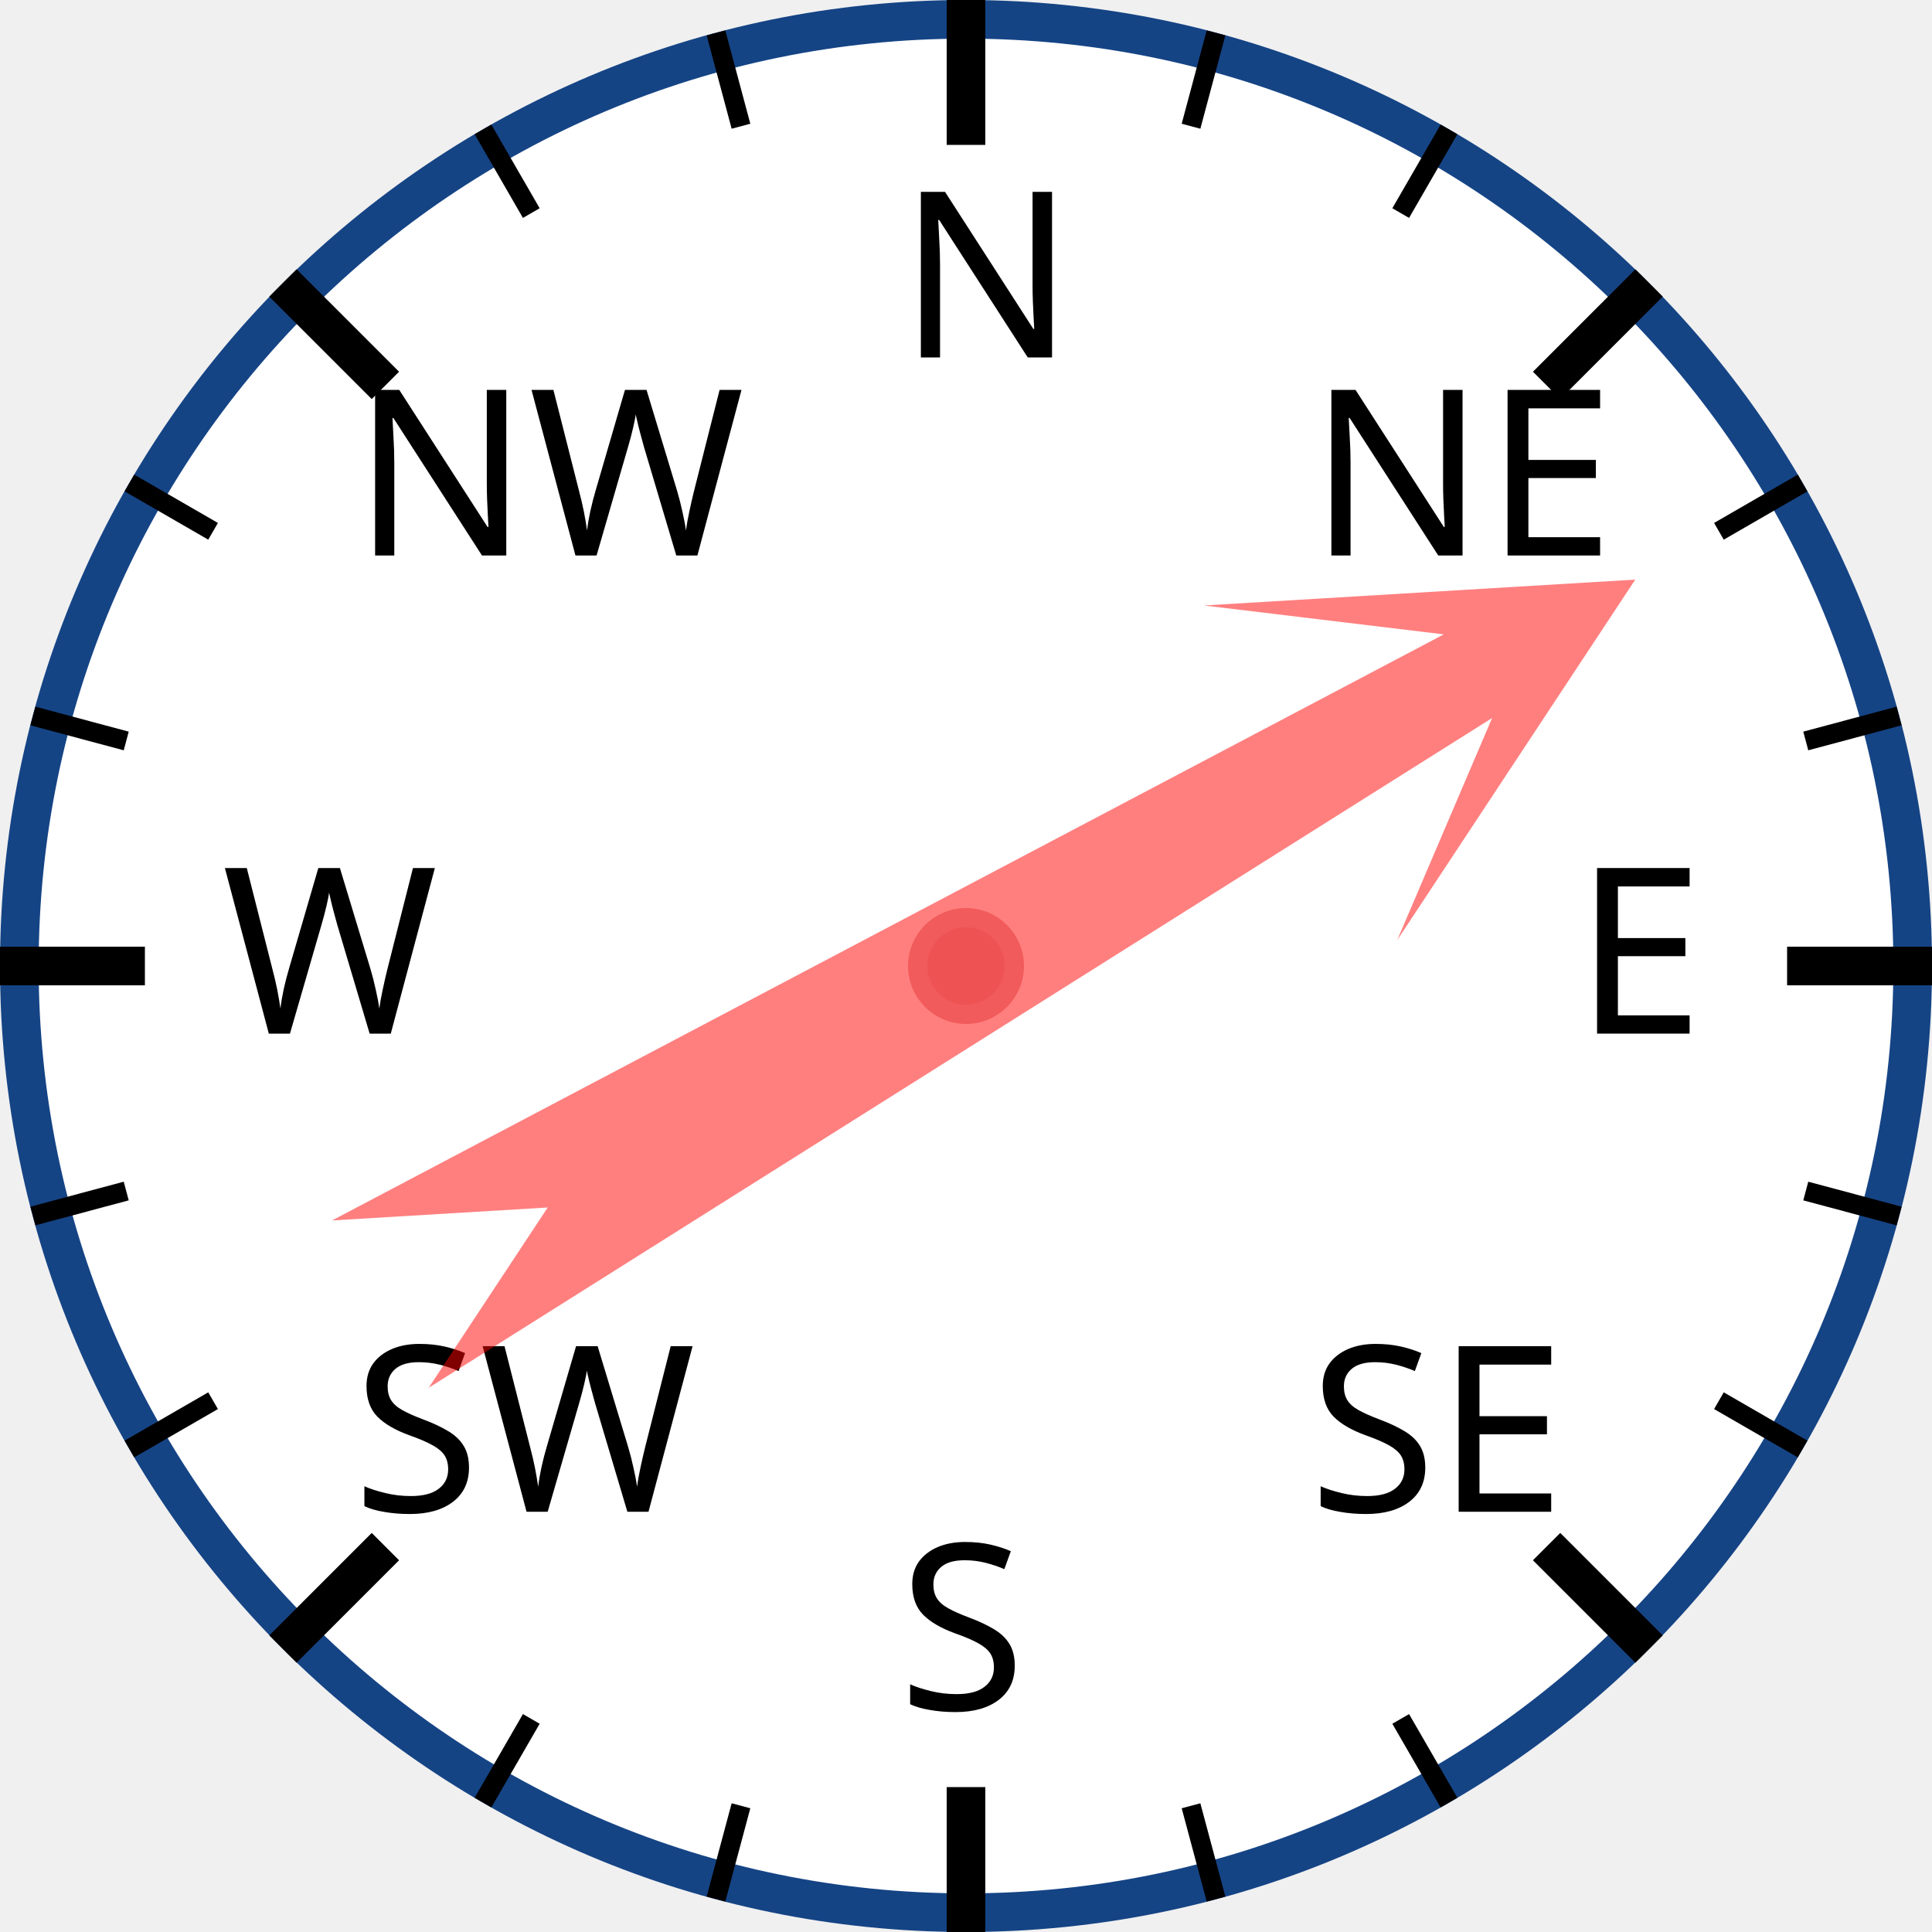
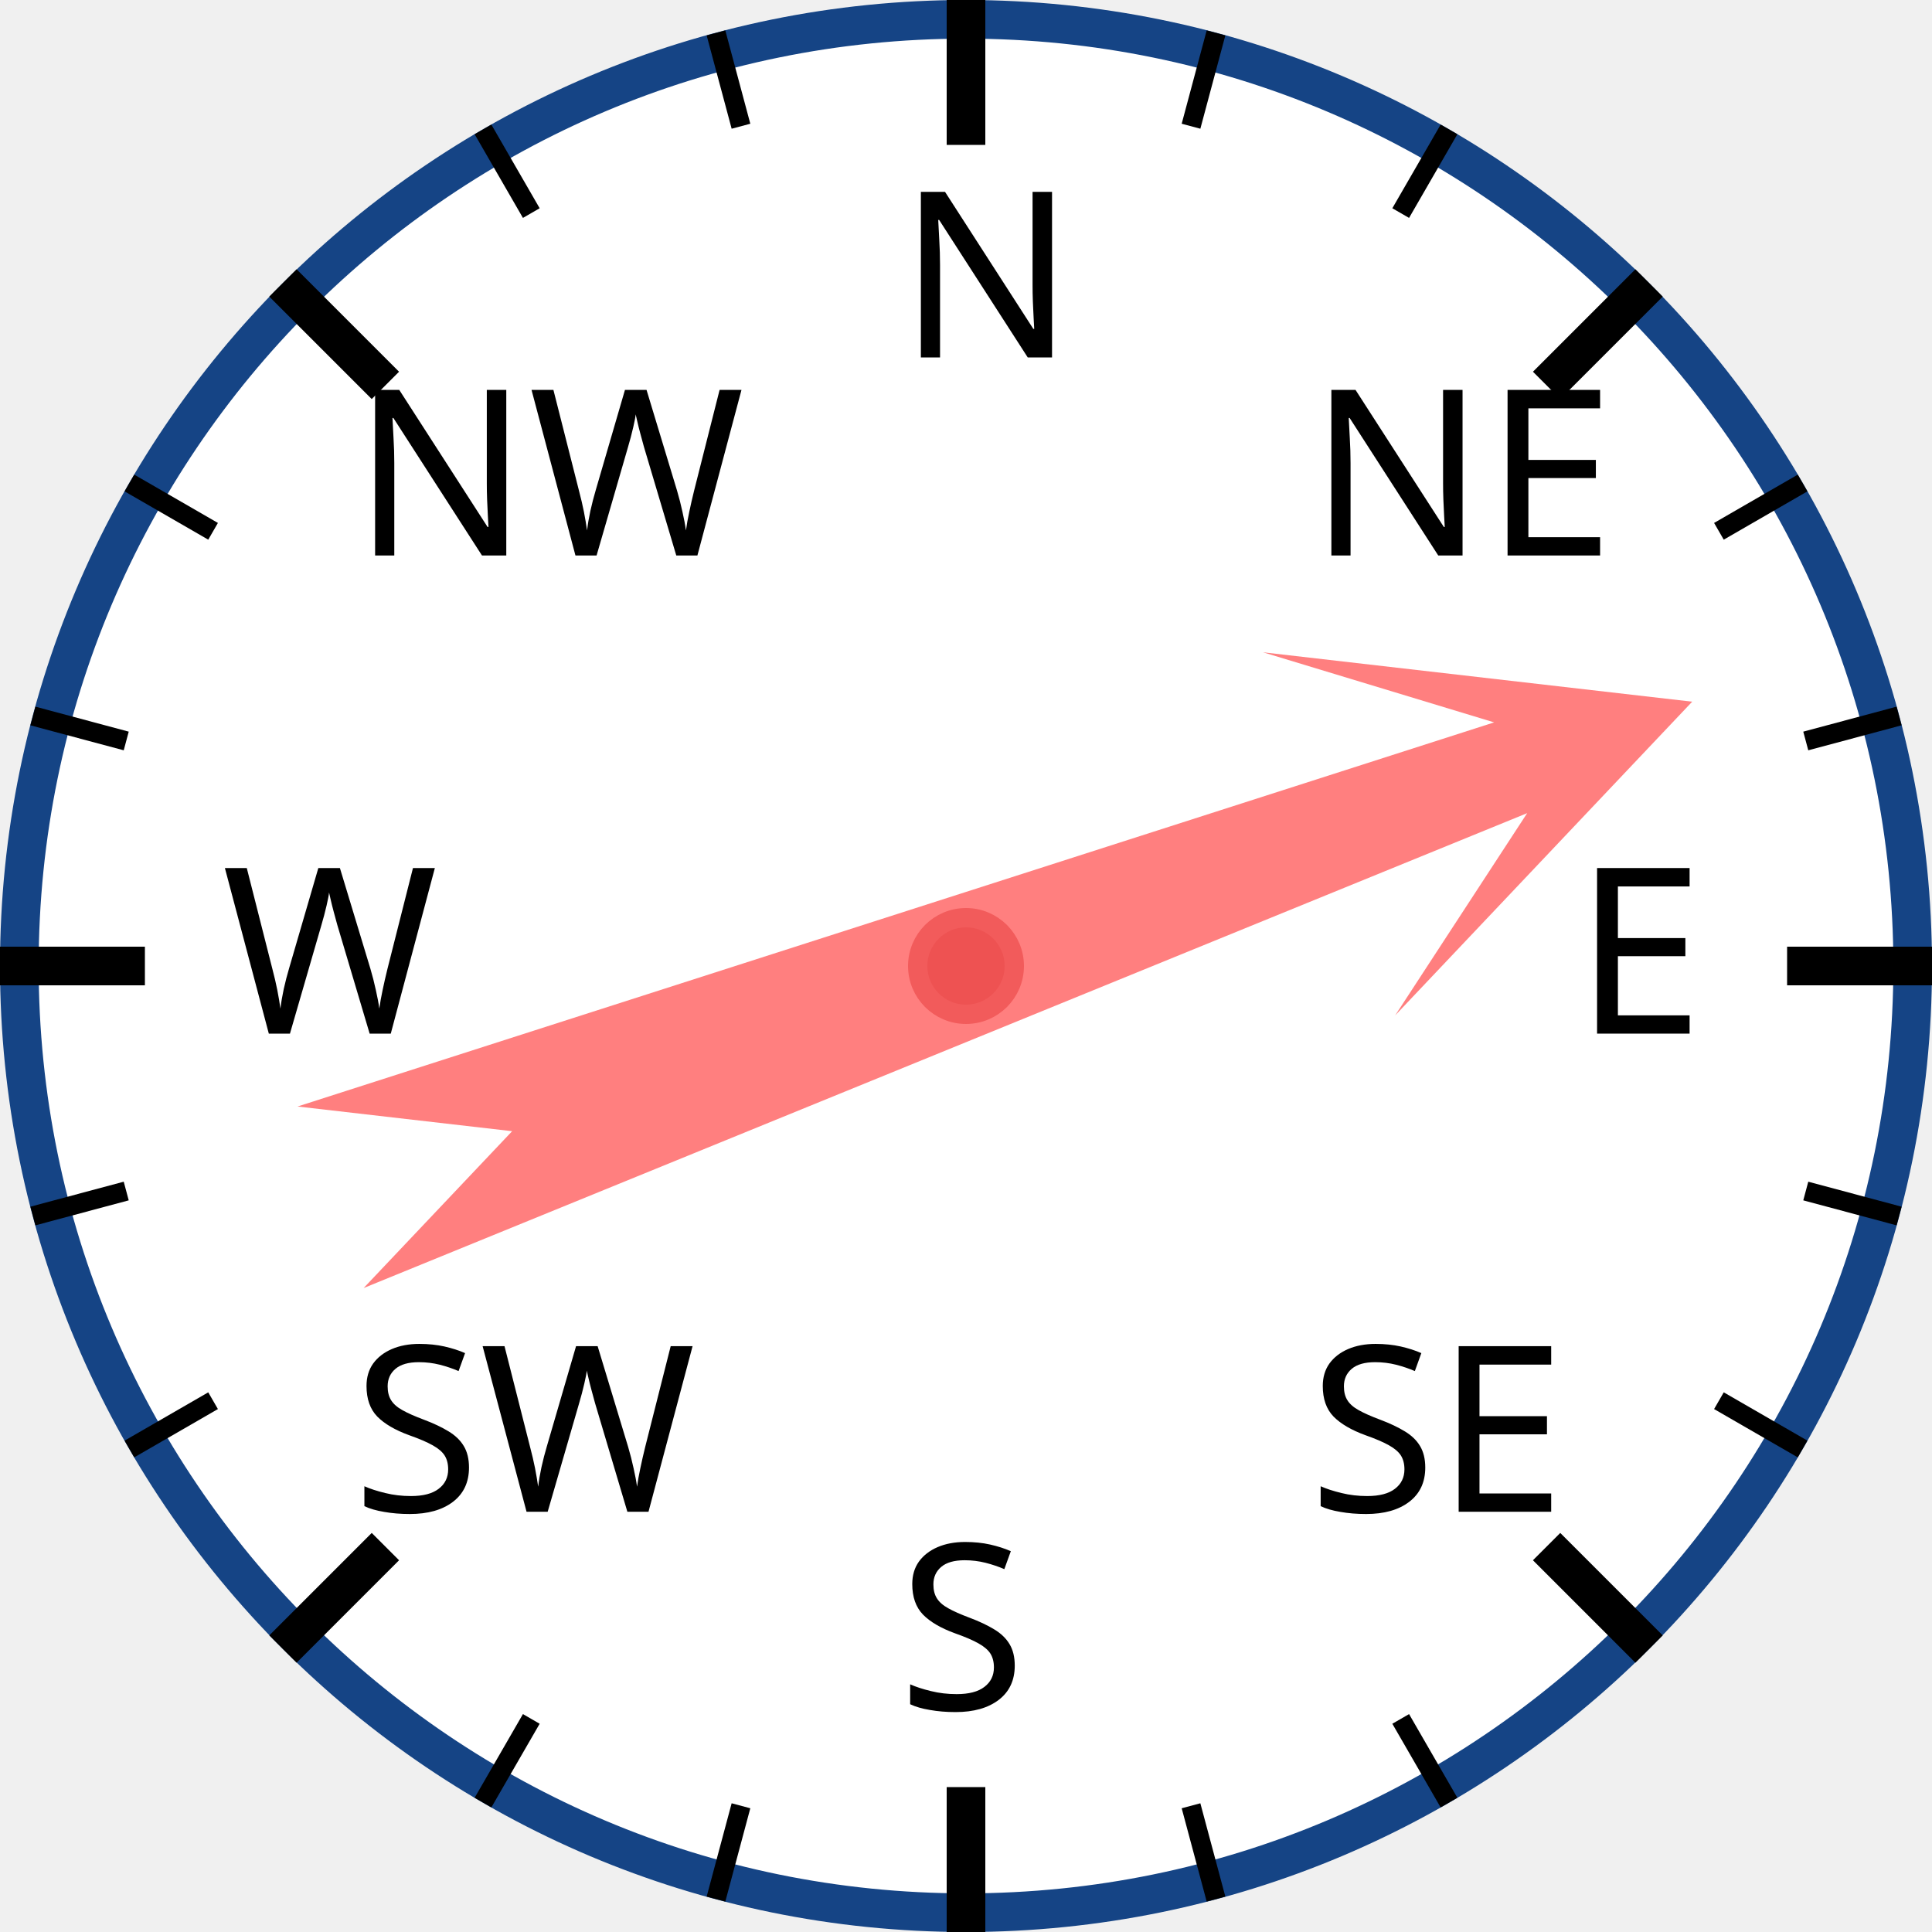
<svg xmlns="http://www.w3.org/2000/svg" width="120px" height="120px" viewBox="0 0 200 200">
  <circle cx="100" cy="100" r="98" style="fill: white; stroke: #154485; stroke-width: 4;" />
  <text x="93.0" y="37.0" style="font-family: sans-serif; font-size: 18pt;">N</text>
  <line x1="100.0" y1="0.0" x2="100.0" y2="15.0" style="stroke: black; stroke-width: 4;" />
  <line x1="74.118" y1="3.407" x2="76.706" y2="13.067" style="stroke: black; stroke-width: 2;" />
  <line x1="50" y1="13.397" x2="55" y2="22.058" style="stroke: black; stroke-width: 2;" />
  <text x="36.503" y="57.503" style="font-family: sans-serif; font-size: 18pt;">NW</text>
  <line x1="29.289" y1="29.289" x2="39.896" y2="39.896" style="stroke: black; stroke-width: 4;" />
  <line x1="13.397" y1="50" x2="22.058" y2="55" style="stroke: black; stroke-width: 2;" />
  <line x1="3.407" y1="74.118" x2="13.067" y2="76.706" style="stroke: black; stroke-width: 2;" />
  <text x="23.0" y="107.0" style="font-family: sans-serif; font-size: 18pt;">W</text>
  <line x1="0.0" y1="100.0" x2="15.0" y2="100.0" style="stroke: black; stroke-width: 4;" />
  <line x1="3.407" y1="125.882" x2="13.067" y2="123.294" style="stroke: black; stroke-width: 2;" />
  <line x1="13.397" y1="150" x2="22.058" y2="145" style="stroke: black; stroke-width: 2;" />
  <text x="36.503" y="156.497" style="font-family: sans-serif; font-size: 18pt;">SW</text>
  <line x1="29.289" y1="170.711" x2="39.896" y2="160.104" style="stroke: black; stroke-width: 4;" />
  <line x1="50" y1="186.603" x2="55" y2="177.942" style="stroke: black; stroke-width: 2;" />
  <line x1="74.118" y1="196.593" x2="76.706" y2="186.933" style="stroke: black; stroke-width: 2;" />
  <text x="93" y="177.0" style="font-family: sans-serif; font-size: 18pt;">S</text>
  <line x1="100" y1="200.0" x2="100" y2="185.0" style="stroke: black; stroke-width: 4;" />
  <line x1="125.882" y1="196.593" x2="123.294" y2="186.933" style="stroke: black; stroke-width: 2;" />
  <line x1="150.0" y1="186.603" x2="145.0" y2="177.942" style="stroke: black; stroke-width: 2;" />
  <text x="135.497" y="156.497" style="font-family: sans-serif; font-size: 18pt;">SE</text>
  <line x1="170.711" y1="170.711" x2="160.104" y2="160.104" style="stroke: black; stroke-width: 4;" />
  <line x1="186.603" y1="150" x2="177.942" y2="145" style="stroke: black; stroke-width: 2;" />
  <line x1="196.593" y1="125.882" x2="186.933" y2="123.294" style="stroke: black; stroke-width: 2;" />
  <text x="163.0" y="107" style="font-family: sans-serif; font-size: 18pt;">E</text>
  <line x1="200.0" y1="100" x2="185.0" y2="100" style="stroke: black; stroke-width: 4;" />
  <line x1="196.593" y1="74.118" x2="186.933" y2="76.706" style="stroke: black; stroke-width: 2;" />
  <line x1="186.603" y1="50" x2="177.942" y2="55" style="stroke: black; stroke-width: 2;" />
  <text x="135.497" y="57.503" style="font-family: sans-serif; font-size: 18pt;">NE</text>
  <line x1="170.711" y1="29.289" x2="160.104" y2="39.896" style="stroke: black; stroke-width: 4;" />
  <line x1="150" y1="13.397" x2="145" y2="22.058" style="stroke: black; stroke-width: 2;" />
  <line x1="125.882" y1="3.407" x2="123.294" y2="13.067" style="stroke: black; stroke-width: 2;" />
-   <polygon points="100 20 120 60 105 40 110 170 100 150 90 170 95 40 80 60" style="fill: red; fill-opacity: 0.5;" transform="rotate(60,100,100)" />
+   <polygon points="100 20 120 60 105 40 110 170 100 150 90 170 95 40 80 60" style="fill: red; fill-opacity: 0.5;" transform="rotate(70,100,100)" />
  <circle cx="100" cy="100" r="5" style="fill: #EE5252; stroke: #F25B5B; stroke-width: 2;" />
</svg>
